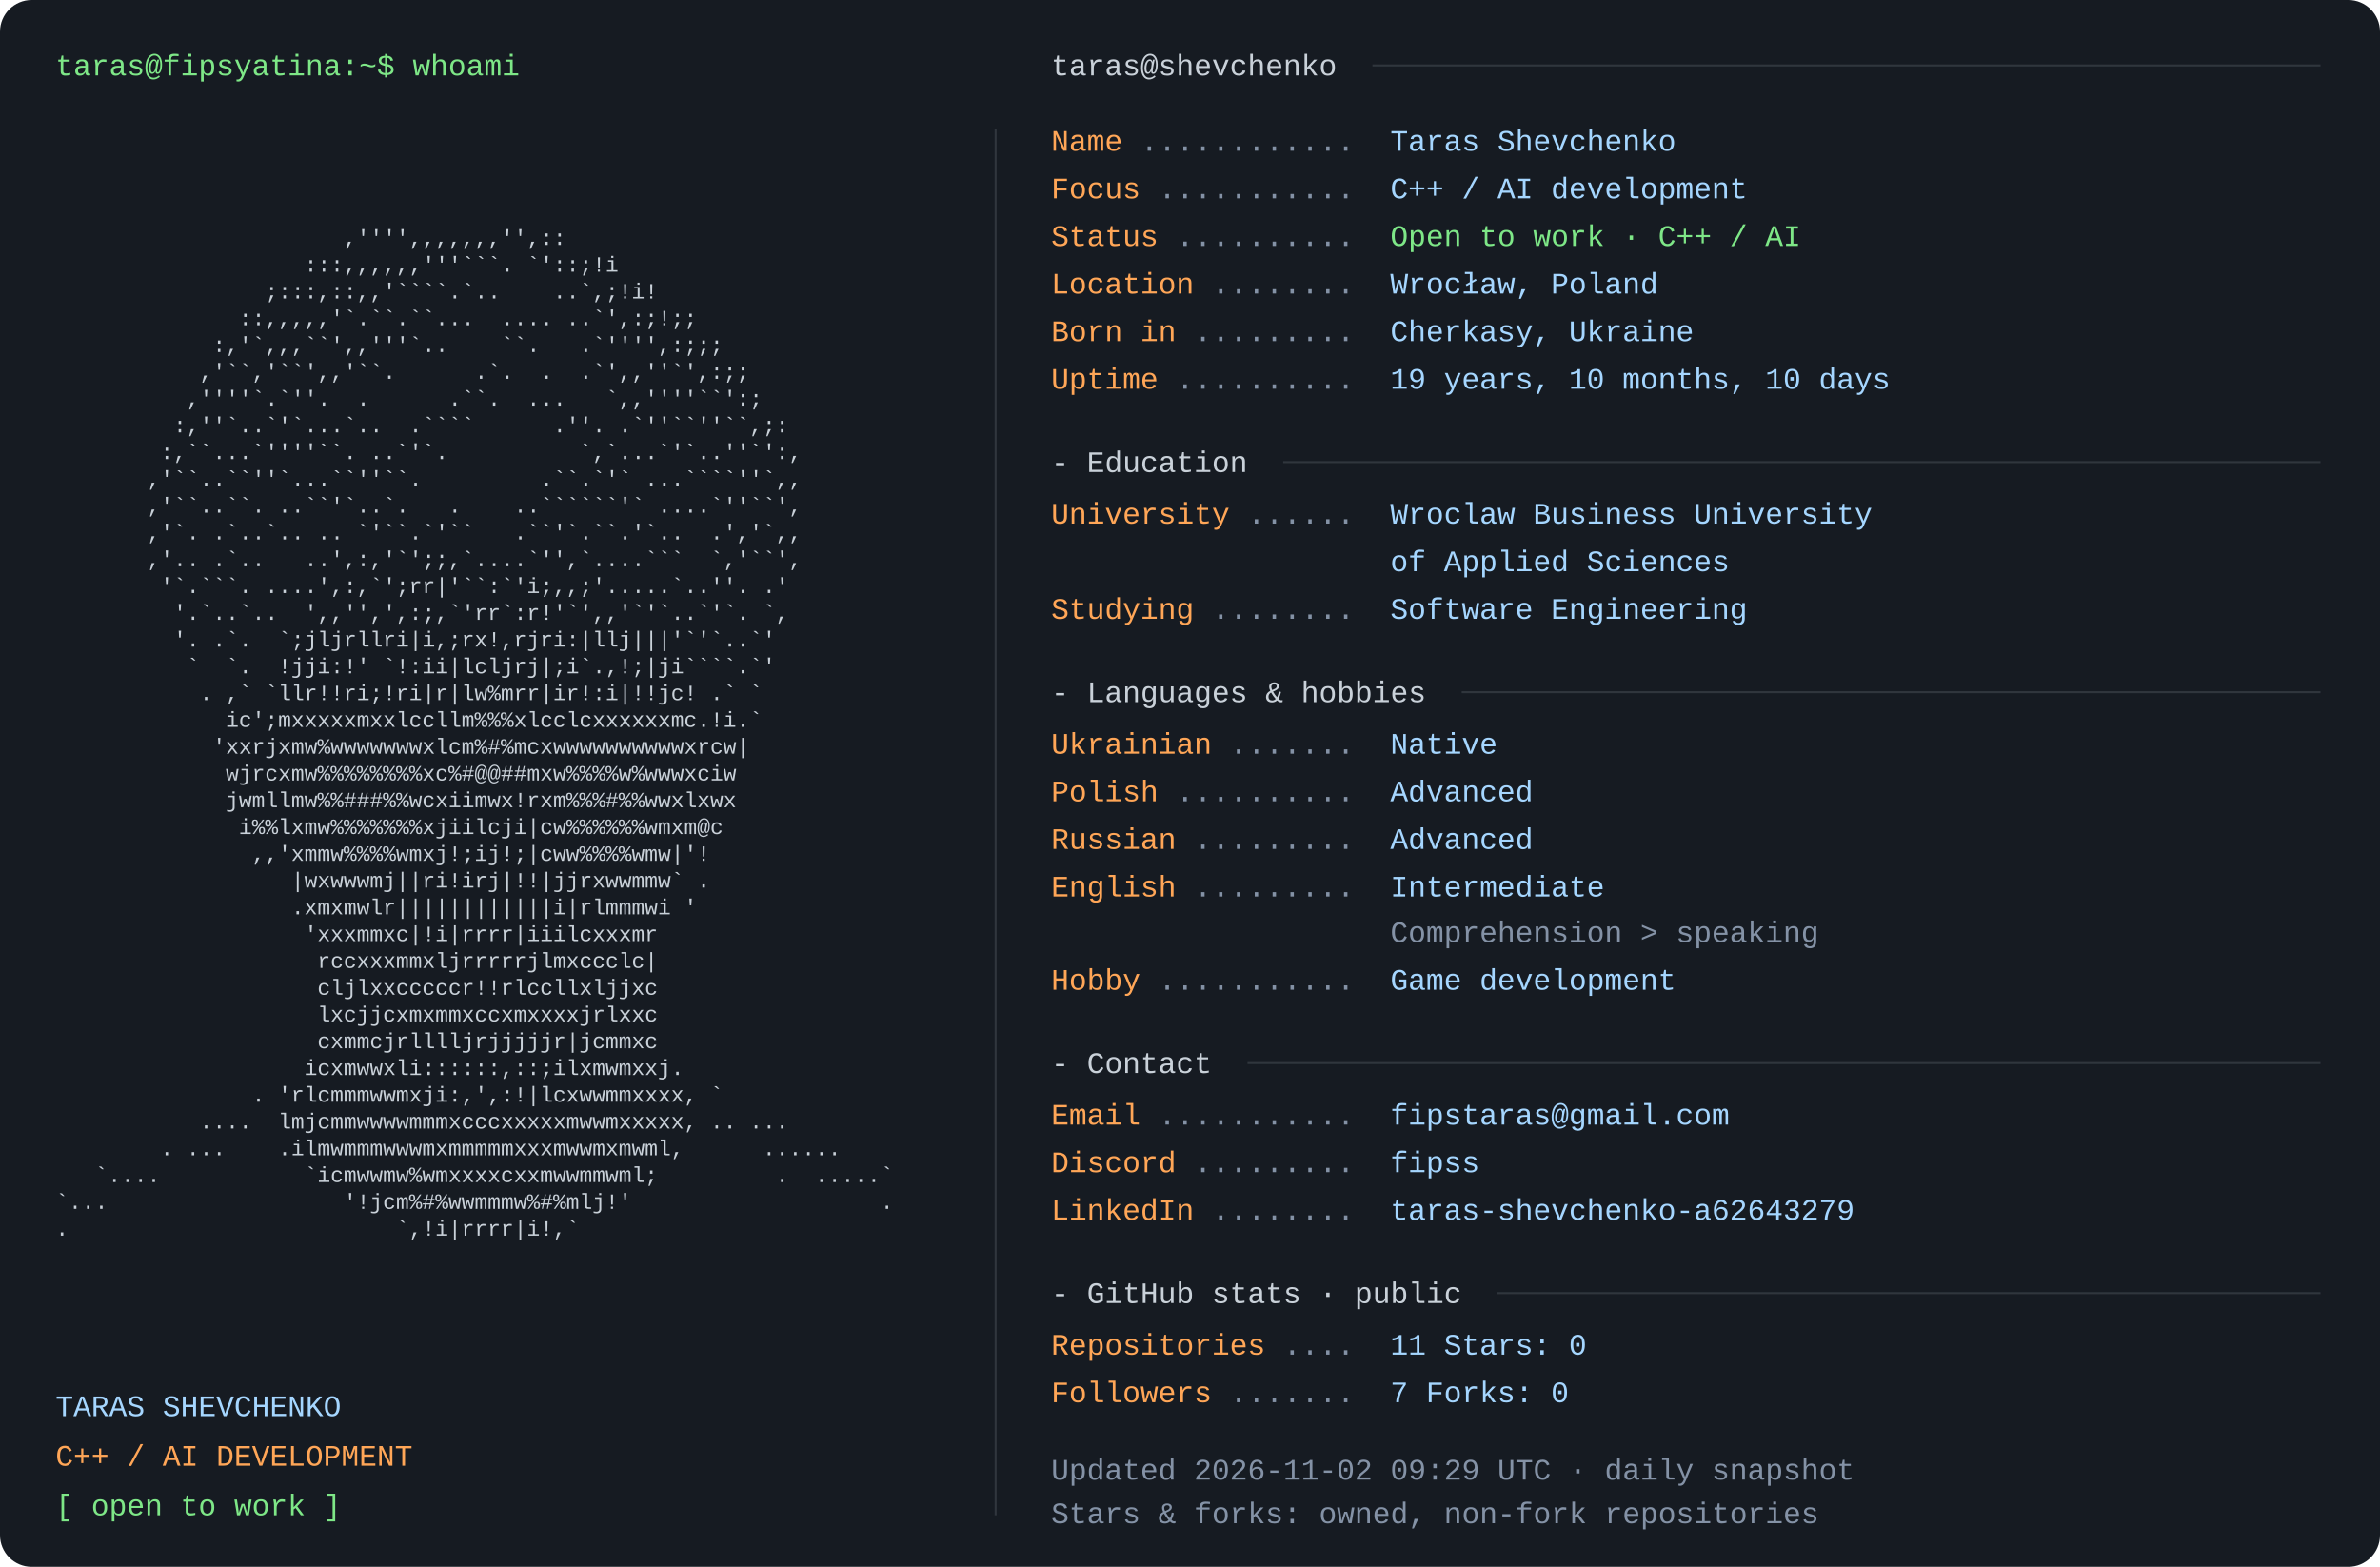
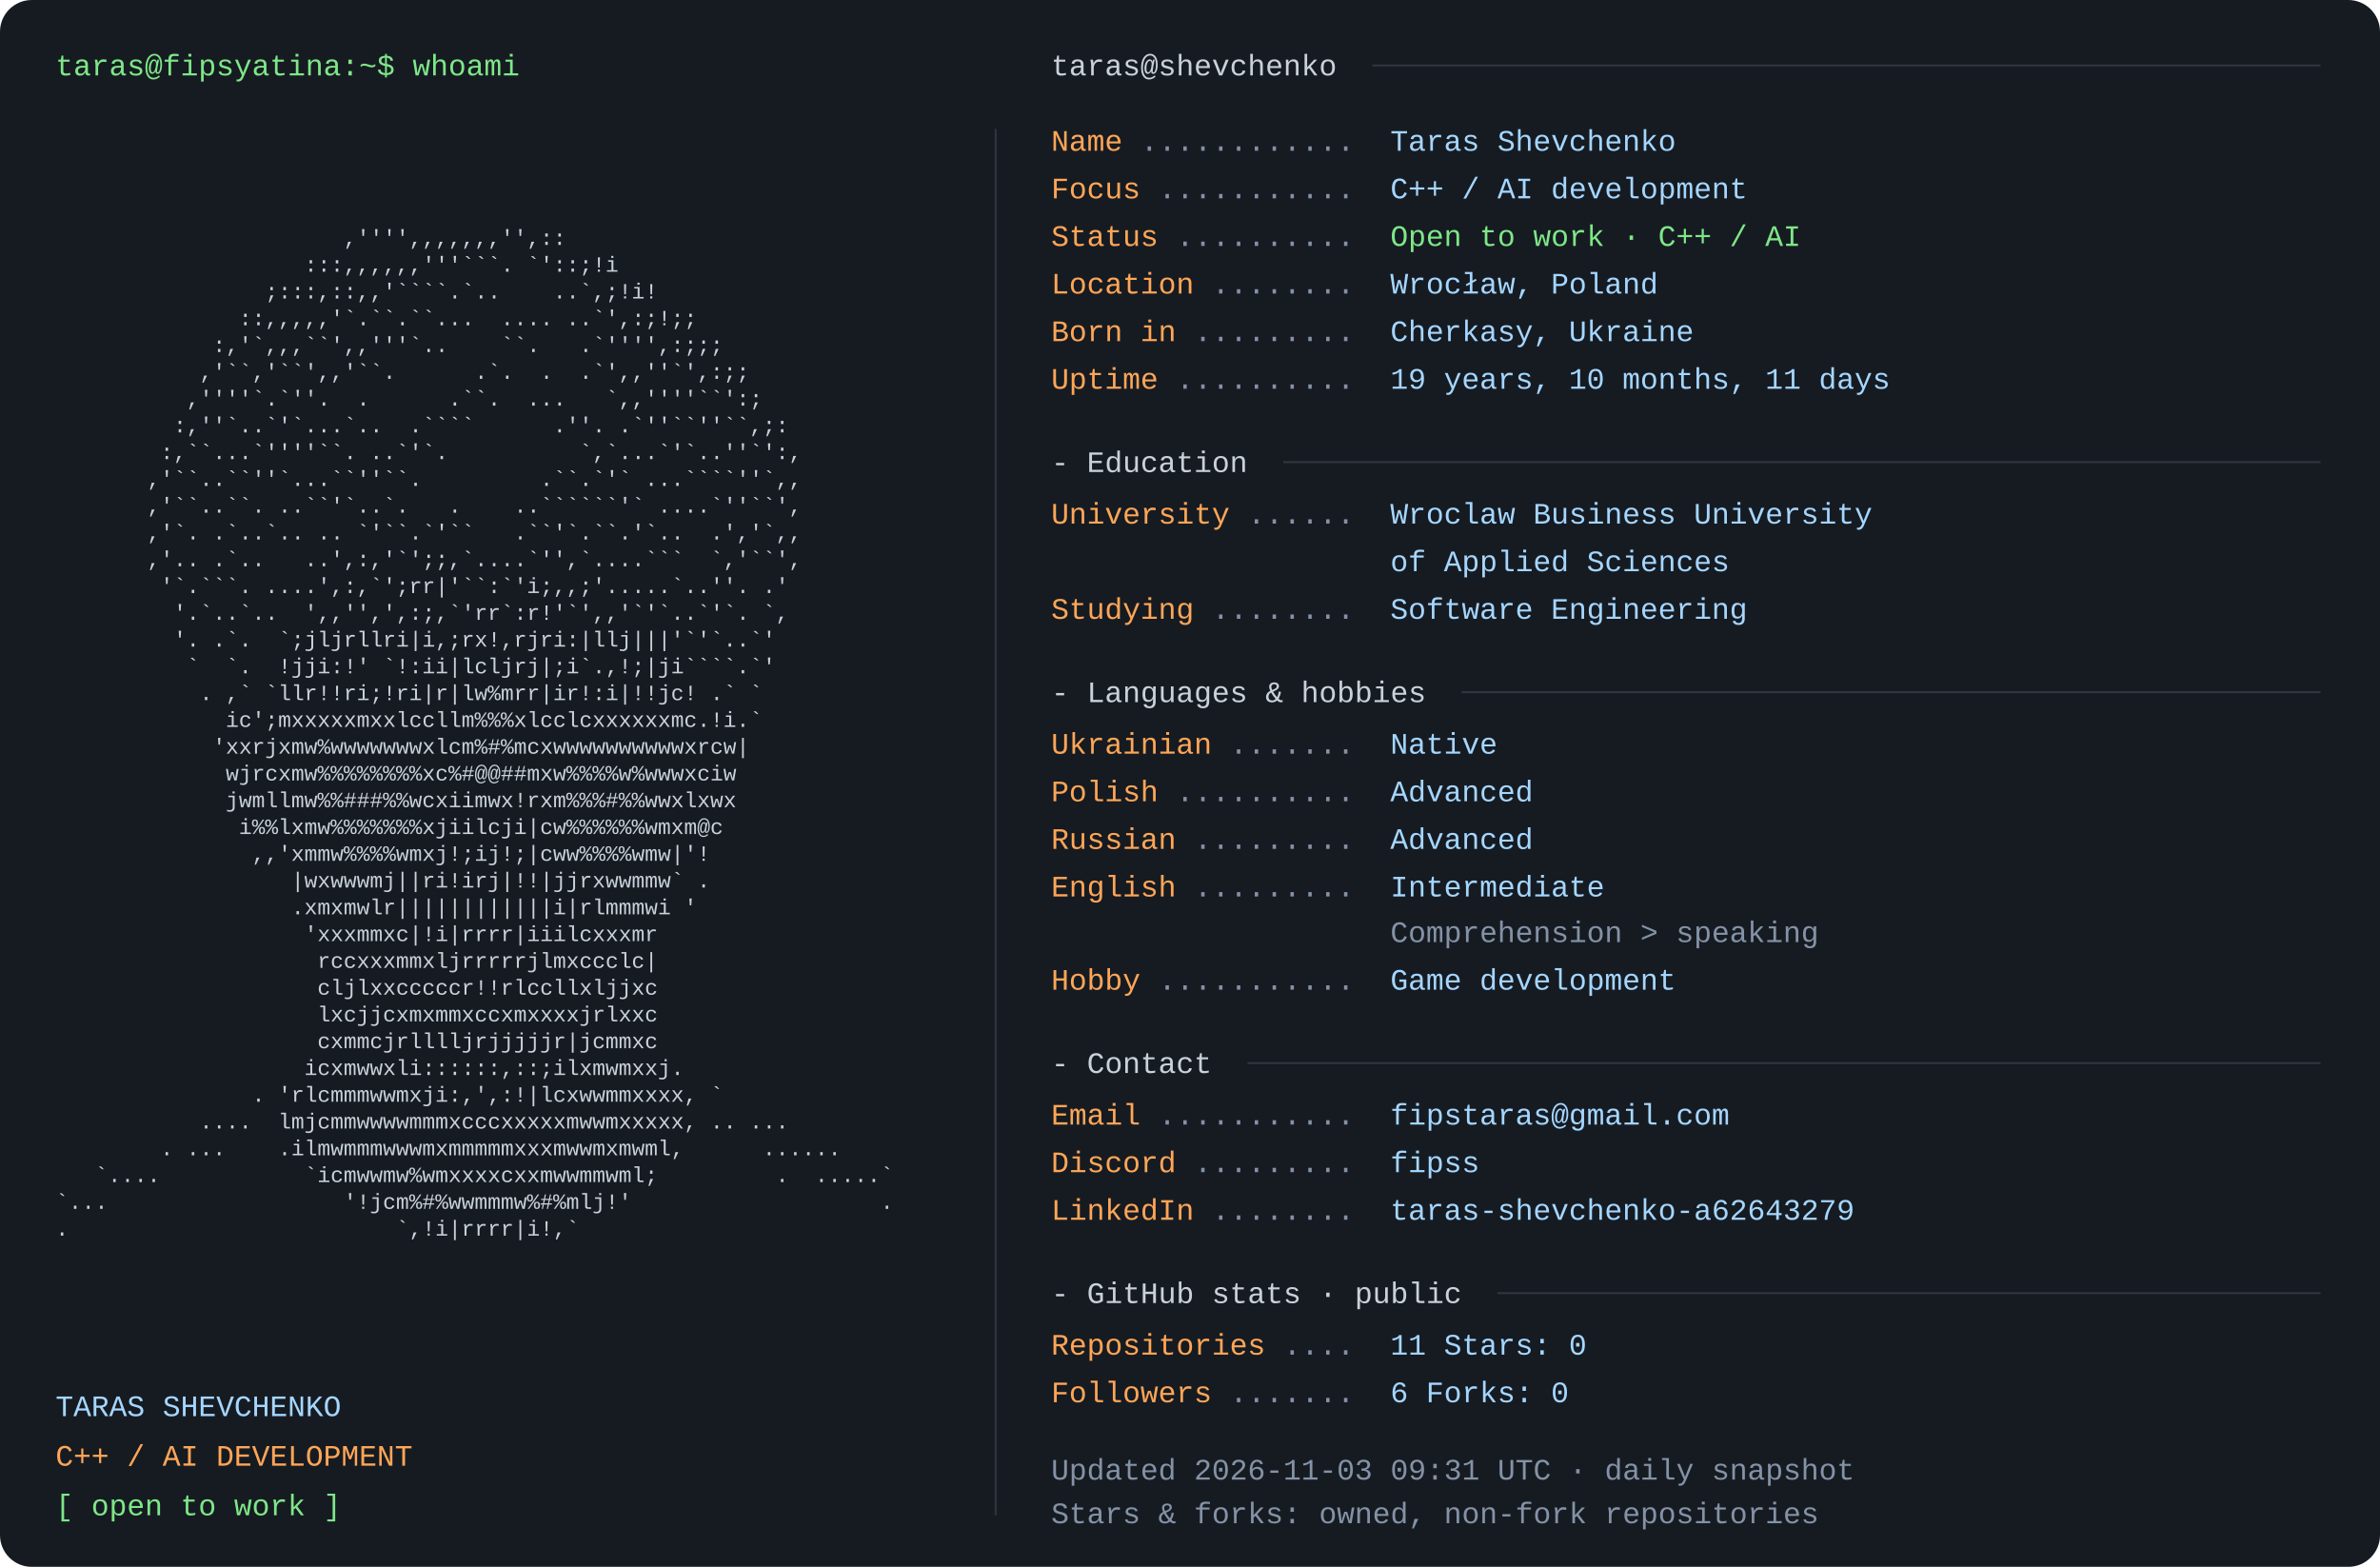
<svg xmlns="http://www.w3.org/2000/svg" width="1200" height="790" viewBox="0 0 1200 790" role="img" aria-labelledby="title desc">
  <rect width="1200" height="790" rx="16" fill="#161b22" />
  <style>text{font-family:Consolas,"Liberation Mono",Menlo,monospace;font-size:15px} .portrait{font-size:11px} text{white-space:pre}</style>
  <text x="28" y="38" fill="#7ee787">taras@fipsyatina:~$ whoami</text>
  <text x="28" y="110.0" fill="#c9d1d9" class="portrait" xml:space="preserve" textLength="460" lengthAdjust="spacingAndGlyphs">                                                                </text>
  <text x="28" y="123.5" fill="#c9d1d9" class="portrait" xml:space="preserve" textLength="460" lengthAdjust="spacingAndGlyphs">                      ,'''',,,,,,,'',::                         </text>
  <text x="28" y="137.0" fill="#c9d1d9" class="portrait" xml:space="preserve" textLength="460" lengthAdjust="spacingAndGlyphs">                   :::,,,,,,'''```. `'::;!i                     </text>
  <text x="28" y="150.5" fill="#c9d1d9" class="portrait" xml:space="preserve" textLength="460" lengthAdjust="spacingAndGlyphs">                ;:::,::,,'````.`..    ..`,;!i!                  </text>
  <text x="28" y="164.0" fill="#c9d1d9" class="portrait" xml:space="preserve" textLength="460" lengthAdjust="spacingAndGlyphs">              ::,,,,,'`.``.``...  .... ..`',:;!;;               </text>
  <text x="28" y="177.5" fill="#c9d1d9" class="portrait" xml:space="preserve" textLength="460" lengthAdjust="spacingAndGlyphs">            :,'`,,,``',,'''`..    ``.   .`'''',:;;;             </text>
  <text x="28" y="191.0" fill="#c9d1d9" class="portrait" xml:space="preserve" textLength="460" lengthAdjust="spacingAndGlyphs">           ,'``,'``',,'``.      .`.  .  .`',,''`',:;;           </text>
  <text x="28" y="204.5" fill="#c9d1d9" class="portrait" xml:space="preserve" textLength="460" lengthAdjust="spacingAndGlyphs">          ,''''`.`''.  .      .``.  ...   `,,''''``':;          </text>
  <text x="28" y="218.0" fill="#c9d1d9" class="portrait" xml:space="preserve" textLength="460" lengthAdjust="spacingAndGlyphs">         :,''`..`'`...`..  .````      .''. .`''``''``,;:        </text>
  <text x="28" y="231.5" fill="#c9d1d9" class="portrait" xml:space="preserve" textLength="460" lengthAdjust="spacingAndGlyphs">        :,``...`''''``. ..`'`.          `,`...`'`..''`':,       </text>
  <text x="28" y="245.0" fill="#c9d1d9" class="portrait" xml:space="preserve" textLength="460" lengthAdjust="spacingAndGlyphs">       ,'``..``''`...``''``.         .``.`'` ...````''`,,       </text>
  <text x="28" y="258.5" fill="#c9d1d9" class="portrait" xml:space="preserve" textLength="460" lengthAdjust="spacingAndGlyphs">       ,'``..``. ..``'`..`.   .    ..``````'` ....`''``',       </text>
  <text x="28" y="272.0" fill="#c9d1d9" class="portrait" xml:space="preserve" textLength="460" lengthAdjust="spacingAndGlyphs">       ,'`. .`..`.. .. `'``.`'``   .``'`.``.'`..  .','`,,       </text>
  <text x="28" y="285.5" fill="#c9d1d9" class="portrait" xml:space="preserve" textLength="460" lengthAdjust="spacingAndGlyphs">       ,'.. .`..   ..',:,'`';;,`....`'',`....```  `,'``',       </text>
  <text x="28" y="299.0" fill="#c9d1d9" class="portrait" xml:space="preserve" textLength="460" lengthAdjust="spacingAndGlyphs">        '`.```. ....',:,`';rr|'``:`'i;,,;'.....`..''. .'        </text>
  <text x="28" y="312.5" fill="#c9d1d9" class="portrait" xml:space="preserve" textLength="460" lengthAdjust="spacingAndGlyphs">         '.`..`..  ',,'',',:;,`'rr`:r!'`',,'`'`..`'`. `,        </text>
  <text x="28" y="326.0" fill="#c9d1d9" class="portrait" xml:space="preserve" textLength="460" lengthAdjust="spacingAndGlyphs">         '. .`.  `;jljrllri|i,;rx!,rjri:|llj|||'`'`..`'         </text>
  <text x="28" y="339.5" fill="#c9d1d9" class="portrait" xml:space="preserve" textLength="460" lengthAdjust="spacingAndGlyphs">          `  `.  !jji:!' `!:ii|lcljrj|;i`.,!;|ji````.`'         </text>
  <text x="28" y="353.0" fill="#c9d1d9" class="portrait" xml:space="preserve" textLength="460" lengthAdjust="spacingAndGlyphs">           . ,` `llr!!ri;!ri|r|lw%mrr|ir!:i|!!jc! .` `          </text>
  <text x="28" y="366.5" fill="#c9d1d9" class="portrait" xml:space="preserve" textLength="460" lengthAdjust="spacingAndGlyphs">             ic';mxxxxxmxxlccllm%%%xlcclcxxxxxxmc.!i.`          </text>
  <text x="28" y="380.0" fill="#c9d1d9" class="portrait" xml:space="preserve" textLength="460" lengthAdjust="spacingAndGlyphs">            'xxrjxmw%wwwwwwwxlcm%#%mcxwwwwwwwwwwxrcw|           </text>
  <text x="28" y="393.5" fill="#c9d1d9" class="portrait" xml:space="preserve" textLength="460" lengthAdjust="spacingAndGlyphs">             wjrcxmw%%%%%%%%xc%#@@##mxw%%%%w%wwwxciw            </text>
  <text x="28" y="407.0" fill="#c9d1d9" class="portrait" xml:space="preserve" textLength="460" lengthAdjust="spacingAndGlyphs">             jwmllmw%%###%%wcxiimwx!rxm%%%#%%wwxlxwx            </text>
  <text x="28" y="420.5" fill="#c9d1d9" class="portrait" xml:space="preserve" textLength="460" lengthAdjust="spacingAndGlyphs">              i%%lxmw%%%%%%%xjiilcji|cw%%%%%%wmxm@c             </text>
  <text x="28" y="434.0" fill="#c9d1d9" class="portrait" xml:space="preserve" textLength="460" lengthAdjust="spacingAndGlyphs">               ,,'xmmw%%%%wmxj!;ij!;|cww%%%%wmw|'!              </text>
  <text x="28" y="447.5" fill="#c9d1d9" class="portrait" xml:space="preserve" textLength="460" lengthAdjust="spacingAndGlyphs">                  |wxwwwmj||ri!irj|!!|jjrxwwmmw` .              </text>
  <text x="28" y="461.0" fill="#c9d1d9" class="portrait" xml:space="preserve" textLength="460" lengthAdjust="spacingAndGlyphs">                  .xmxmwlr||||||||||||i|rlmmmwi '               </text>
  <text x="28" y="474.5" fill="#c9d1d9" class="portrait" xml:space="preserve" textLength="460" lengthAdjust="spacingAndGlyphs">                   'xxxmmxc|!i|rrrr|iiilcxxxmr                  </text>
  <text x="28" y="488.0" fill="#c9d1d9" class="portrait" xml:space="preserve" textLength="460" lengthAdjust="spacingAndGlyphs">                    rccxxxmmxljrrrrrjlmxccclc|                  </text>
  <text x="28" y="501.5" fill="#c9d1d9" class="portrait" xml:space="preserve" textLength="460" lengthAdjust="spacingAndGlyphs">                    cljlxxcccccr!!rlccllxljjxc                  </text>
  <text x="28" y="515.0" fill="#c9d1d9" class="portrait" xml:space="preserve" textLength="460" lengthAdjust="spacingAndGlyphs">                    lxcjjcxmxmmxccxmxxxxjrlxxc                  </text>
  <text x="28" y="528.5" fill="#c9d1d9" class="portrait" xml:space="preserve" textLength="460" lengthAdjust="spacingAndGlyphs">                    cxmmcjrlllljrjjjjjr|jcmmxc                  </text>
  <text x="28" y="542.0" fill="#c9d1d9" class="portrait" xml:space="preserve" textLength="460" lengthAdjust="spacingAndGlyphs">                   icxmwwxli::::::,::;ilxmwmxxj.                </text>
  <text x="28" y="555.5" fill="#c9d1d9" class="portrait" xml:space="preserve" textLength="460" lengthAdjust="spacingAndGlyphs">               . 'rlcmmmwwmxji:,',:!|lcxwwmmxxxx, `             </text>
  <text x="28" y="569.0" fill="#c9d1d9" class="portrait" xml:space="preserve" textLength="460" lengthAdjust="spacingAndGlyphs">           ....  lmjcmmwwwwmmmxcccxxxxxmwwmxxxxx, .. ...        </text>
  <text x="28" y="582.5" fill="#c9d1d9" class="portrait" xml:space="preserve" textLength="460" lengthAdjust="spacingAndGlyphs">        . ...    .ilmwmmmwwwmxmmmmmxxxmwwmxmwml,      ......    </text>
  <text x="28" y="596.0" fill="#c9d1d9" class="portrait" xml:space="preserve" textLength="460" lengthAdjust="spacingAndGlyphs">   `....           `icmwwmw%wmxxxxcxxmwwmmwml;         .  .....`</text>
  <text x="28" y="609.5" fill="#c9d1d9" class="portrait" xml:space="preserve" textLength="460" lengthAdjust="spacingAndGlyphs">`...                  '!jcm%#%wwmmmw%#%mlj!'                   .</text>
  <text x="28" y="623.0" fill="#c9d1d9" class="portrait" xml:space="preserve" textLength="460" lengthAdjust="spacingAndGlyphs">.                         `,!i|rrrr|i!,`                        </text>
  <text x="28" y="636.5" fill="#c9d1d9" class="portrait" xml:space="preserve" textLength="460" lengthAdjust="spacingAndGlyphs">                                                                </text>
  <text x="28" y="714" fill="#a5d6ff">TARAS SHEVCHENKO</text>
  <text x="28" y="739" fill="#ffa657">C++ / AI DEVELOPMENT</text>
  <text x="28" y="764" fill="#7ee787">[ open to work ]</text>
  <path d="M502 65 V764" stroke="#30363d" />
  <text x="530" y="38" fill="#c9d1d9">taras@shevchenko</text>
  <path d="M692 33 H1170" stroke="#30363d" />
  <text x="530" y="76" fill="#ffa657">Name</text>
  <text x="575" y="76" fill="#8492a6"> ............ </text>
  <text x="701" y="76" fill="#a5d6ff">Taras Shevchenko</text>
  <text x="530" y="100" fill="#ffa657">Focus</text>
  <text x="584" y="100" fill="#8492a6"> ........... </text>
  <text x="701" y="100" fill="#a5d6ff">C++ / AI development</text>
  <text x="530" y="124" fill="#ffa657">Status</text>
  <text x="593" y="124" fill="#8492a6"> .......... </text>
  <text x="701" y="124" fill="#7ee787">Open to work · C++ / AI</text>
  <text x="530" y="148" fill="#ffa657">Location</text>
  <text x="611" y="148" fill="#8492a6"> ........ </text>
  <text x="701" y="148" fill="#a5d6ff">Wrocław, Poland</text>
  <text x="530" y="172" fill="#ffa657">Born in</text>
  <text x="602" y="172" fill="#8492a6"> ......... </text>
  <text x="701" y="172" fill="#a5d6ff">Cherkasy, Ukraine</text>
  <text x="530" y="196" fill="#ffa657">Uptime</text>
  <text x="593" y="196" fill="#8492a6"> .......... </text>
-   <text x="701" y="196" fill="#a5d6ff">19 years, 10 months, 10 days</text>
+   <text x="701" y="196" fill="#a5d6ff">19 years, 10 months, 11 days</text>
  <text x="530" y="238" fill="#c9d1d9">- Education</text>
  <path d="M647 233 H1170" stroke="#30363d" />
  <text x="530" y="264" fill="#ffa657">University</text>
  <text x="629" y="264" fill="#8492a6"> ...... </text>
  <text x="701" y="264" fill="#a5d6ff">Wroclaw Business University</text>
  <text x="701" y="288" fill="#a5d6ff">of Applied Sciences</text>
  <text x="530" y="312" fill="#ffa657">Studying</text>
  <text x="611" y="312" fill="#8492a6"> ........ </text>
  <text x="701" y="312" fill="#a5d6ff">Software Engineering</text>
  <text x="530" y="354" fill="#c9d1d9">- Languages &amp; hobbies</text>
  <path d="M737 349 H1170" stroke="#30363d" />
  <text x="530" y="380" fill="#ffa657">Ukrainian</text>
  <text x="620" y="380" fill="#8492a6"> ....... </text>
  <text x="701" y="380" fill="#a5d6ff">Native</text>
  <text x="530" y="404" fill="#ffa657">Polish</text>
  <text x="593" y="404" fill="#8492a6"> .......... </text>
  <text x="701" y="404" fill="#a5d6ff">Advanced</text>
  <text x="530" y="428" fill="#ffa657">Russian</text>
  <text x="602" y="428" fill="#8492a6"> ......... </text>
  <text x="701" y="428" fill="#a5d6ff">Advanced</text>
  <text x="530" y="452" fill="#ffa657">English</text>
  <text x="602" y="452" fill="#8492a6"> ......... </text>
  <text x="701" y="452" fill="#a5d6ff">Intermediate</text>
  <text x="701" y="475" fill="#8492a6">Comprehension &gt; speaking</text>
  <text x="530" y="499" fill="#ffa657">Hobby</text>
  <text x="584" y="499" fill="#8492a6"> ........... </text>
  <text x="701" y="499" fill="#a5d6ff">Game development</text>
  <text x="530" y="541" fill="#c9d1d9">- Contact</text>
  <path d="M629 536 H1170" stroke="#30363d" />
  <text x="530" y="567" fill="#ffa657">Email</text>
  <text x="584" y="567" fill="#8492a6"> ........... </text>
  <text x="701" y="567" fill="#a5d6ff">fipstaras@gmail.com</text>
  <text x="530" y="591" fill="#ffa657">Discord</text>
  <text x="602" y="591" fill="#8492a6"> ......... </text>
  <text x="701" y="591" fill="#a5d6ff">fipss</text>
  <text x="530" y="615" fill="#ffa657">LinkedIn</text>
  <text x="611" y="615" fill="#8492a6"> ........ </text>
  <text x="701" y="615" fill="#a5d6ff">taras-shevchenko-a62643279</text>
  <text x="530" y="657" fill="#c9d1d9">- GitHub stats · public</text>
  <path d="M755 652 H1170" stroke="#30363d" />
  <text x="530" y="683" fill="#ffa657">Repositories</text>
  <text x="647" y="683" fill="#8492a6"> .... </text>
  <text x="701" y="683" fill="#a5d6ff">11       Stars: 0</text>
  <text x="530" y="707" fill="#ffa657">Followers</text>
  <text x="620" y="707" fill="#8492a6"> ....... </text>
-   <text x="701" y="707" fill="#a5d6ff">7       Forks: 0</text>
-   <text x="530" y="746" fill="#8492a6">Updated 2026-11-02 09:29 UTC · daily snapshot</text>
+   <text x="701" y="707" fill="#a5d6ff">6       Forks: 0</text>
+   <text x="530" y="746" fill="#8492a6">Updated 2026-11-03 09:31 UTC · daily snapshot</text>
  <text x="530" y="768" fill="#8492a6">Stars &amp; forks: owned, non-fork repositories</text>
</svg>
